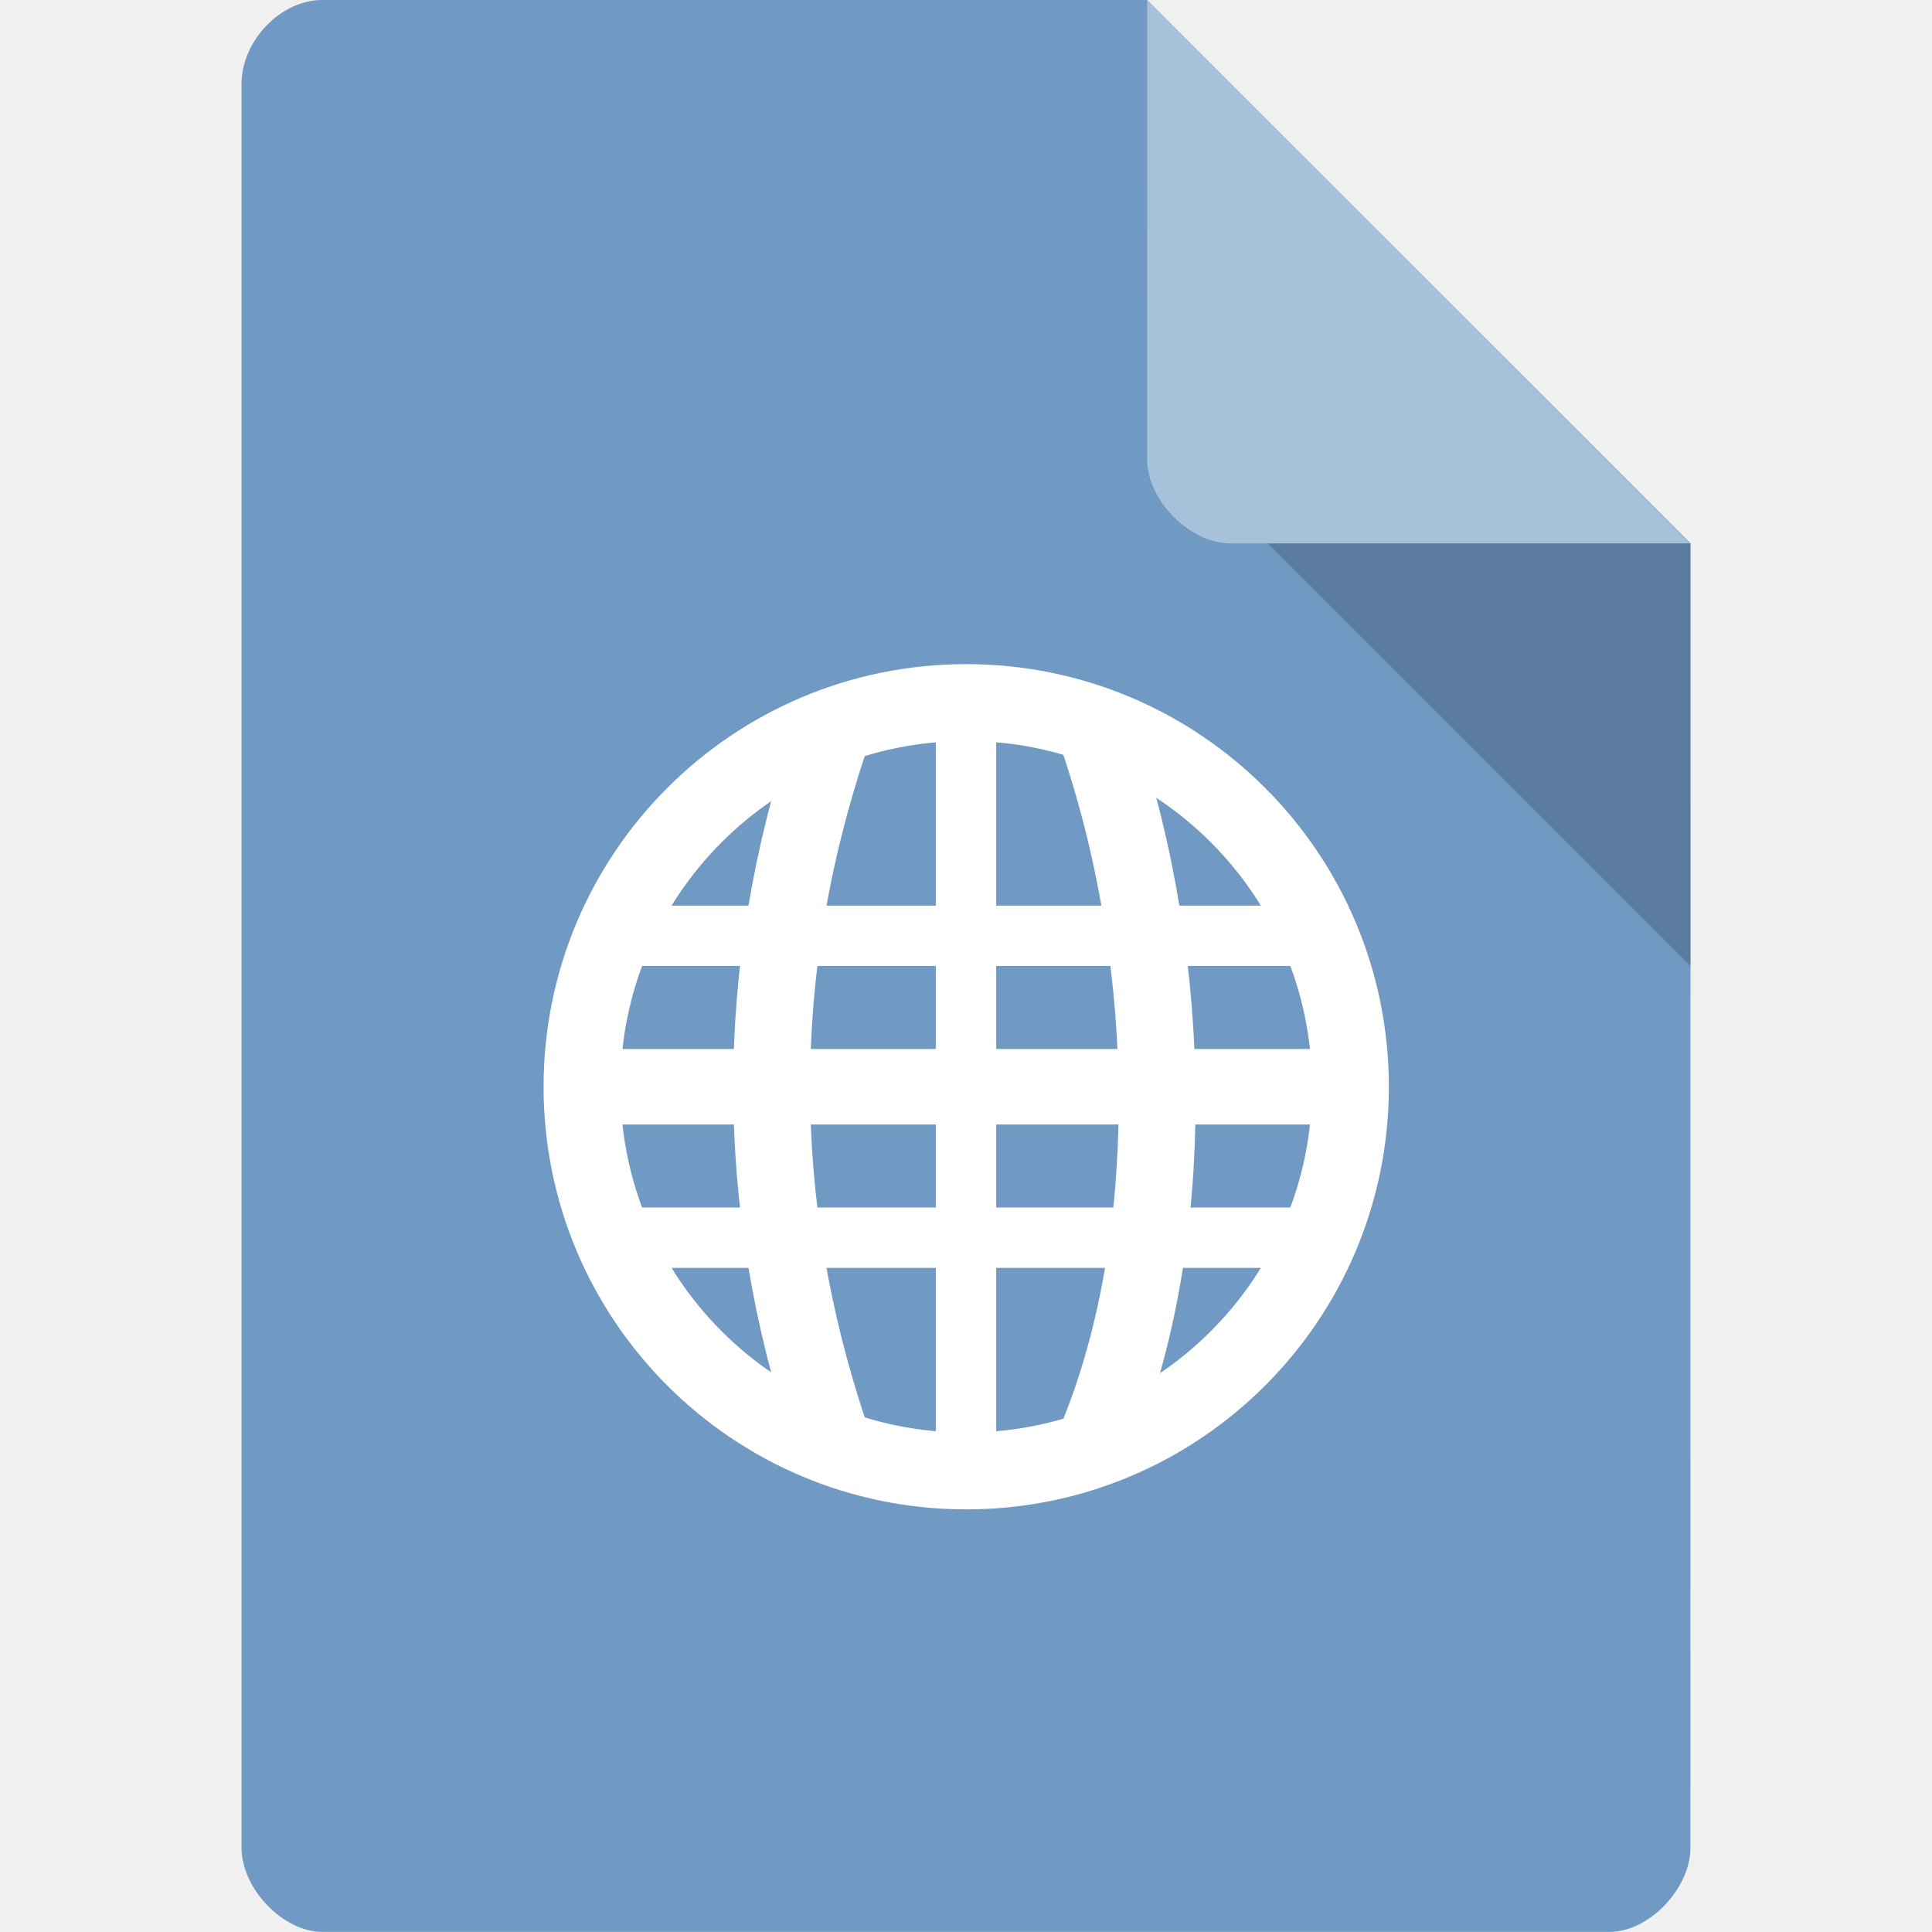
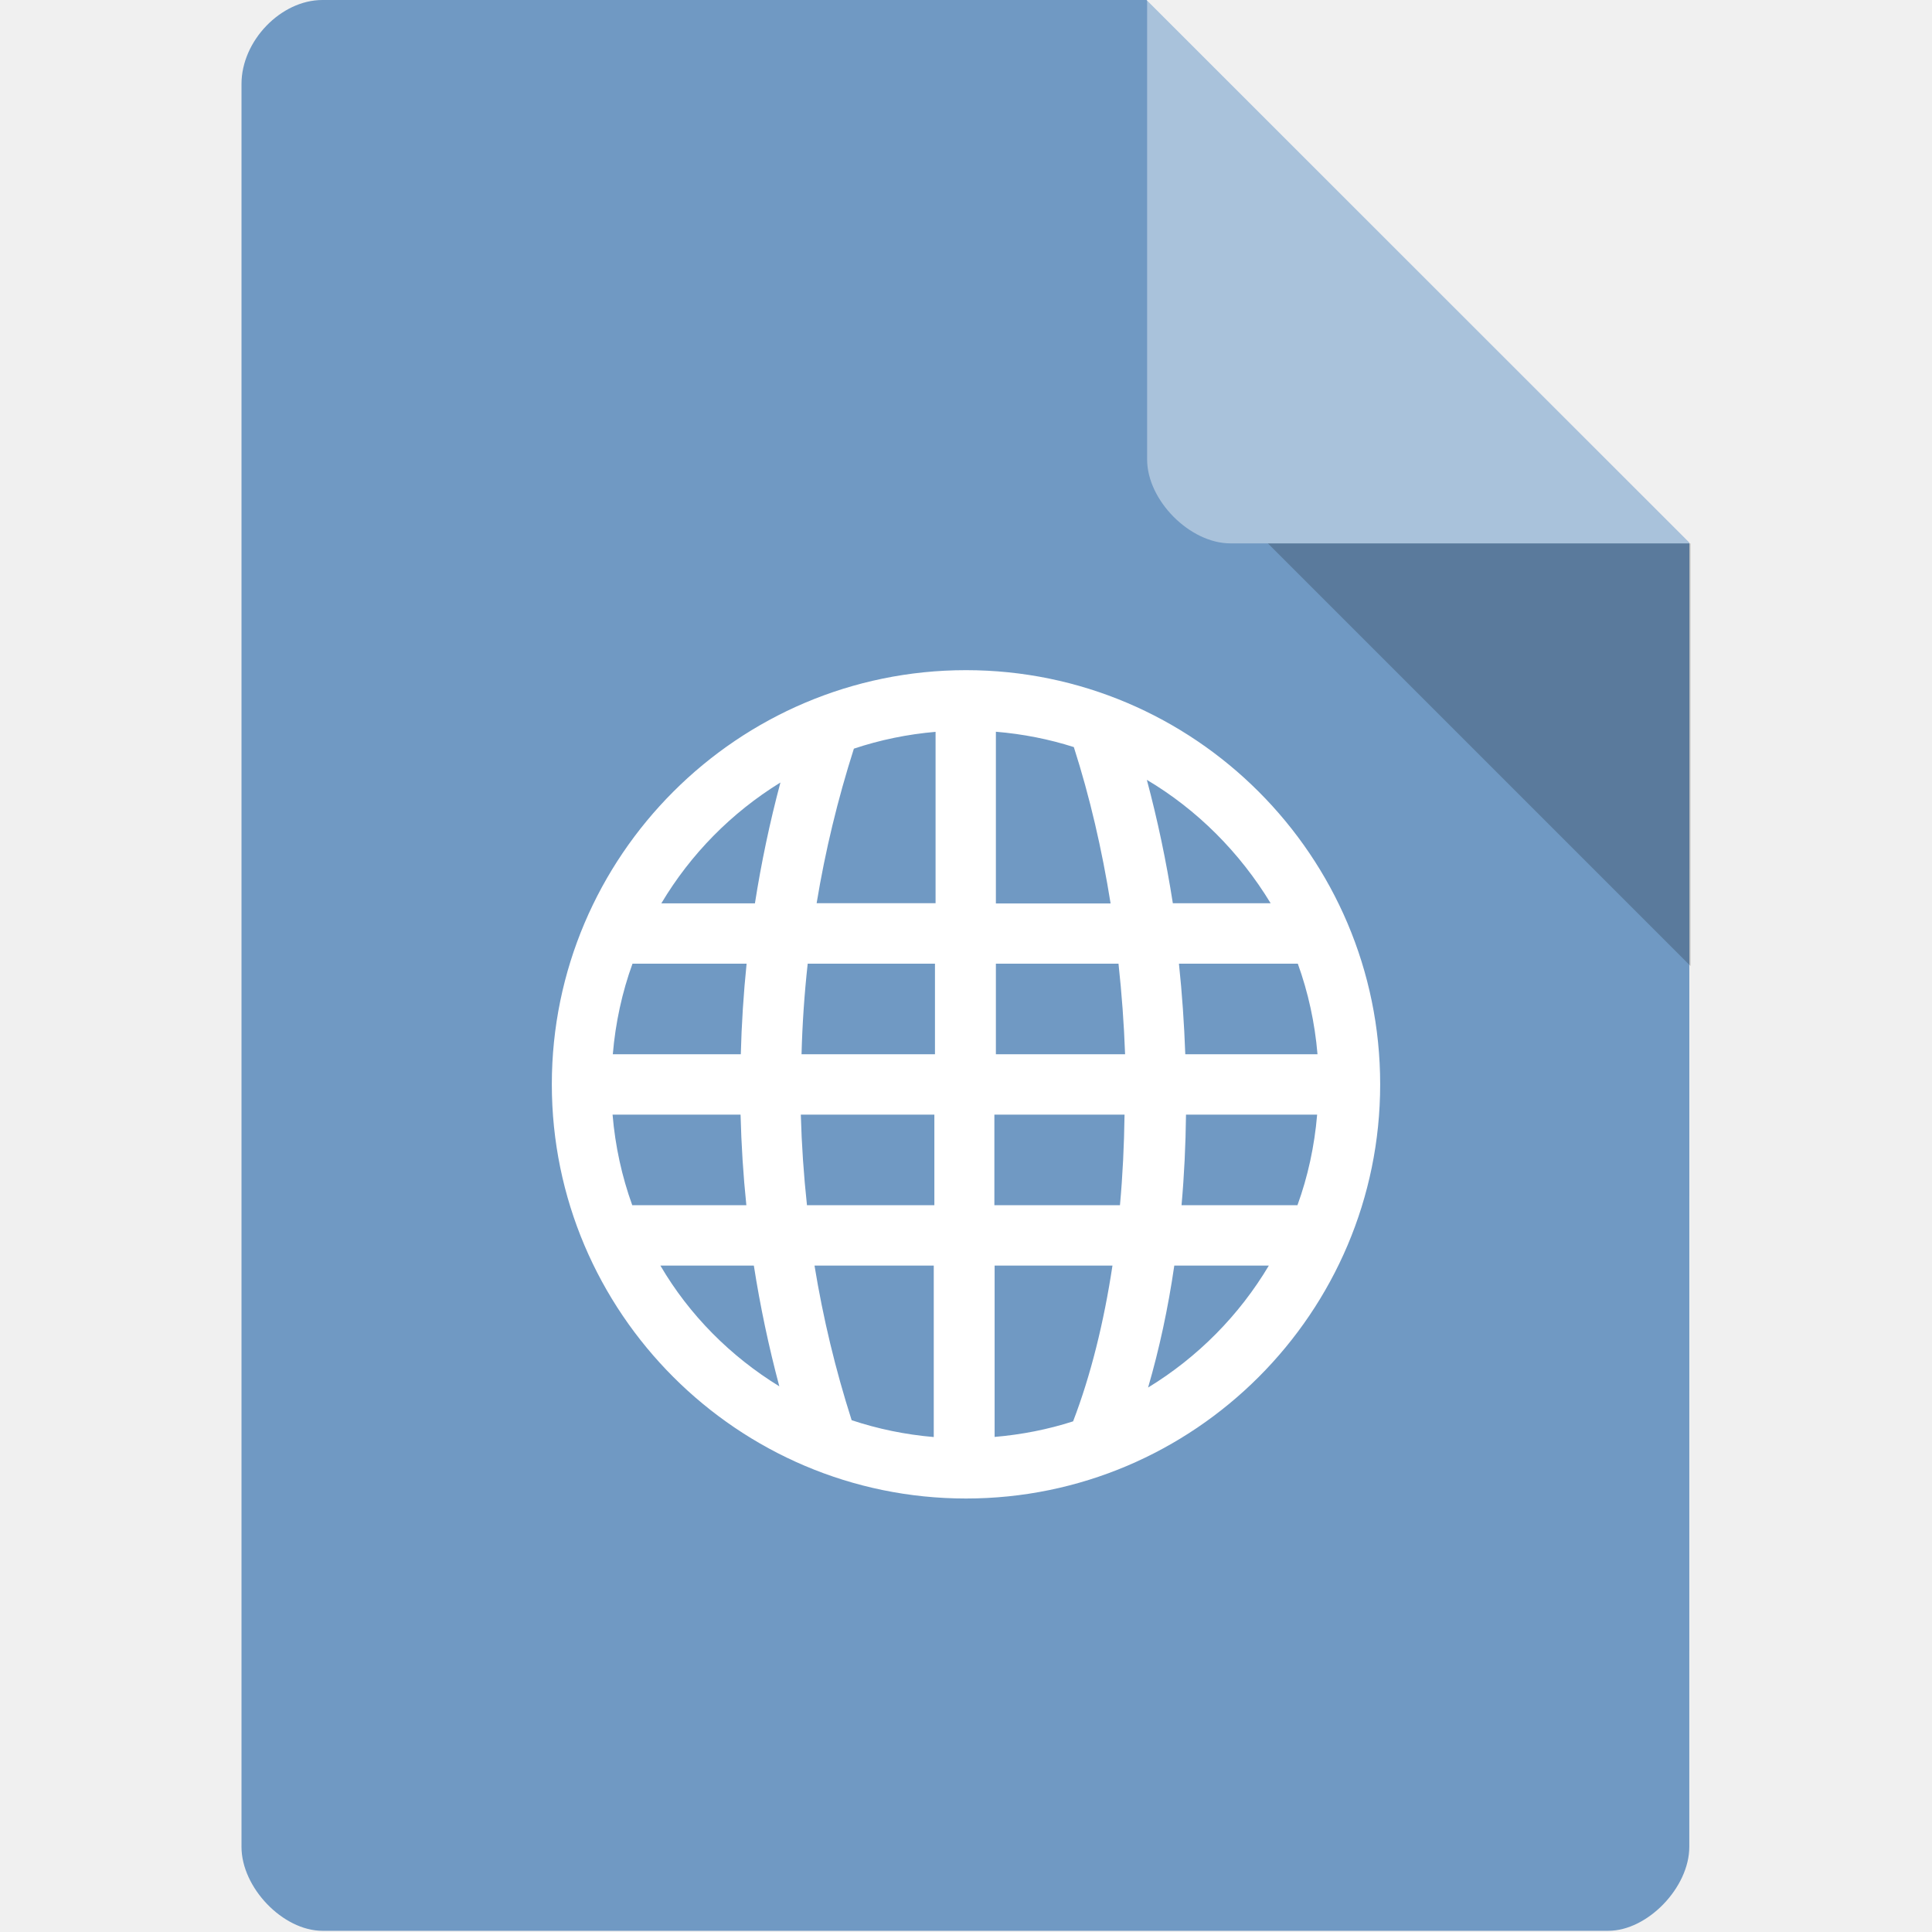
- <svg xmlns="http://www.w3.org/2000/svg" viewBox="0 0 32 32">
-   <path d="m 5.336 0 c -0.687 0 -1.336 0.676 -1.336 1.394 l 0 29.21 c 0 0.676 0.687 1.394 1.336 1.394 l 21.327 0 c 0.648 0 1.336 -0.717 1.336 -1.394 l 0.001 -21.606 l -9 -9 z" style="fill:#7099c3;fill-opacity:1" />
-   <path d="m 21 9 7 7 0 -7 z" style="fill:#000;fill-opacity:0.196" />
-   <path d="m 19 0 8.992 9 -7.613 0 c -0.673 0 -1.378 -0.713 -1.378 -1.386 z" style="fill:#fff;fill-opacity:0.392" />
-   <path d="m 10.296 15 0 1 11.46 0 0 -1 z" style="fill:#fff" />
-   <path d="m 9.637 17.375 0 1.25 12.727 0 0 -1.25 z" style="fill:#fff" />
-   <path d="m 10.27 20 0 1 11.46 0 0 -1 z" style="fill:#fff" />
-   <path d="m 15.5 11.637 0 12.727 1 0 0 -12.727 z" style="fill:#fff" />
-   <g transform="matrix(1.166961,0,0,1.166901,-2.67108,-3.004064)" style="fill:none;stroke:#fff">
-     <g style="stroke-width:2">
-       <path d="m 20.441 33 c -1.998 -6 -1.998 -12 0 -18" transform="matrix(0.54545,0,0,0.54545,2.90922,4.90928)" />
-       <path d="m 27.466 33 c 2.01 -4.999 2.01 -12 0 -18" transform="matrix(0.54545,0,0,0.54545,2.90922,4.90928)" />
-     </g>
-     <path d="m 33.06 27.317 c 0 5.03 -4.075 9.102 -9.102 9.102 -5.03 0 -9.102 -4.075 -9.102 -9.102 0 -5.03 4.075 -9.102 9.102 -9.102 5.03 0 9.102 4.075 9.102 9.102 z" transform="matrix(0.59913,0,0,0.59913,1.64887,1.63352)" style="stroke-linecap:round;stroke-width:1.821" />
-   </g>
+ <svg xmlns="http://www.w3.org/2000/svg" version="1.1" viewBox="0 0 32 32">
+   <path d="m5.34 0c-0.687 0-1.34 0.676-1.34 1.39v29.2c0 0.676 0.687 1.39 1.34 1.39h21.3c0.648 0 1.34-0.717 1.34-1.39l1e-3 -21.6-9-9z" style="fill:#7099c3" />
+   <path d="m21 9 7 7v-7z" style="opacity:.2" />
+   <path d="m19 0 8.99 9h-7.61c-0.673 0-1.38-0.713-1.38-1.39z" style="fill:#fff;opacity:.4" />
+   <path d="m16 11.1c-3.78 0-6.86 3.08-6.86 6.86 0 3.78 3.08 6.86 6.86 6.86 3.78 0 6.86-3.08 6.86-6.86 0-3.78-3.08-6.86-6.86-6.86zm-0.504 1.02v2.84h-1.97c0.143-0.868 0.349-1.72 0.617-2.56 0.432-0.144 0.886-0.239 1.36-0.279zm1 0c0.447 0.037 0.88 0.123 1.29 0.254 0.264 0.822 0.467 1.7 0.609 2.59h-1.9v-2.84zm2.49 0.791c0.845 0.5 1.55 1.21 2.06 2.05h-1.62c-0.109-0.696-0.253-1.38-0.432-2.05zm-6.06 0.051c-0.176 0.659-0.317 1.33-0.422 2h-1.55c0.486-0.816 1.16-1.5 1.97-2zm-2.45 3h1.89c-0.051 0.499-0.083 0.999-0.096 1.5h-2.12c0.044-0.523 0.155-1.03 0.326-1.5zm2.9 0h2.11v1.5h-2.21c0.013-0.501 0.047-1 0.102-1.5zm3.11 0h2.04c0.054 0.499 0.091 1 0.109 1.5h-2.14v-1.5zm3.05 0h1.96c0.171 0.474 0.282 0.977 0.326 1.5h-2.19c-0.018-0.499-0.052-1-0.105-1.5zm-9.39 2.5h2.12c0.013 0.501 0.044 1 0.096 1.5h-1.89c-0.171-0.474-0.282-0.977-0.326-1.5zm3.12 0h2.21v1.5h-2.11c-0.054-0.498-0.088-0.999-0.102-1.5zm3.21 0h2.15c-0.007 0.508-0.031 1.01-0.076 1.5h-2.08v-1.5zm3.17 0h2.17c-0.044 0.523-0.155 1.03-0.326 1.5h-1.92c0.044-0.492 0.068-0.994 0.074-1.5zm-8.71 2.5h1.55c0.105 0.673 0.246 1.34 0.422 2-0.809-0.497-1.49-1.18-1.97-2zm2.56 0h1.97v2.84c-0.471-0.04-0.927-0.135-1.36-0.279-0.268-0.838-0.473-1.69-0.615-2.56zm2.97 0h1.96c-0.142 0.939-0.36 1.82-0.652 2.58-0.416 0.134-0.853 0.22-1.3 0.258v-2.84zm2.98 0h1.57c-0.491 0.825-1.18 1.52-2 2.02 0.185-0.637 0.331-1.31 0.434-2.02z" style="fill:#fff" />
</svg>
